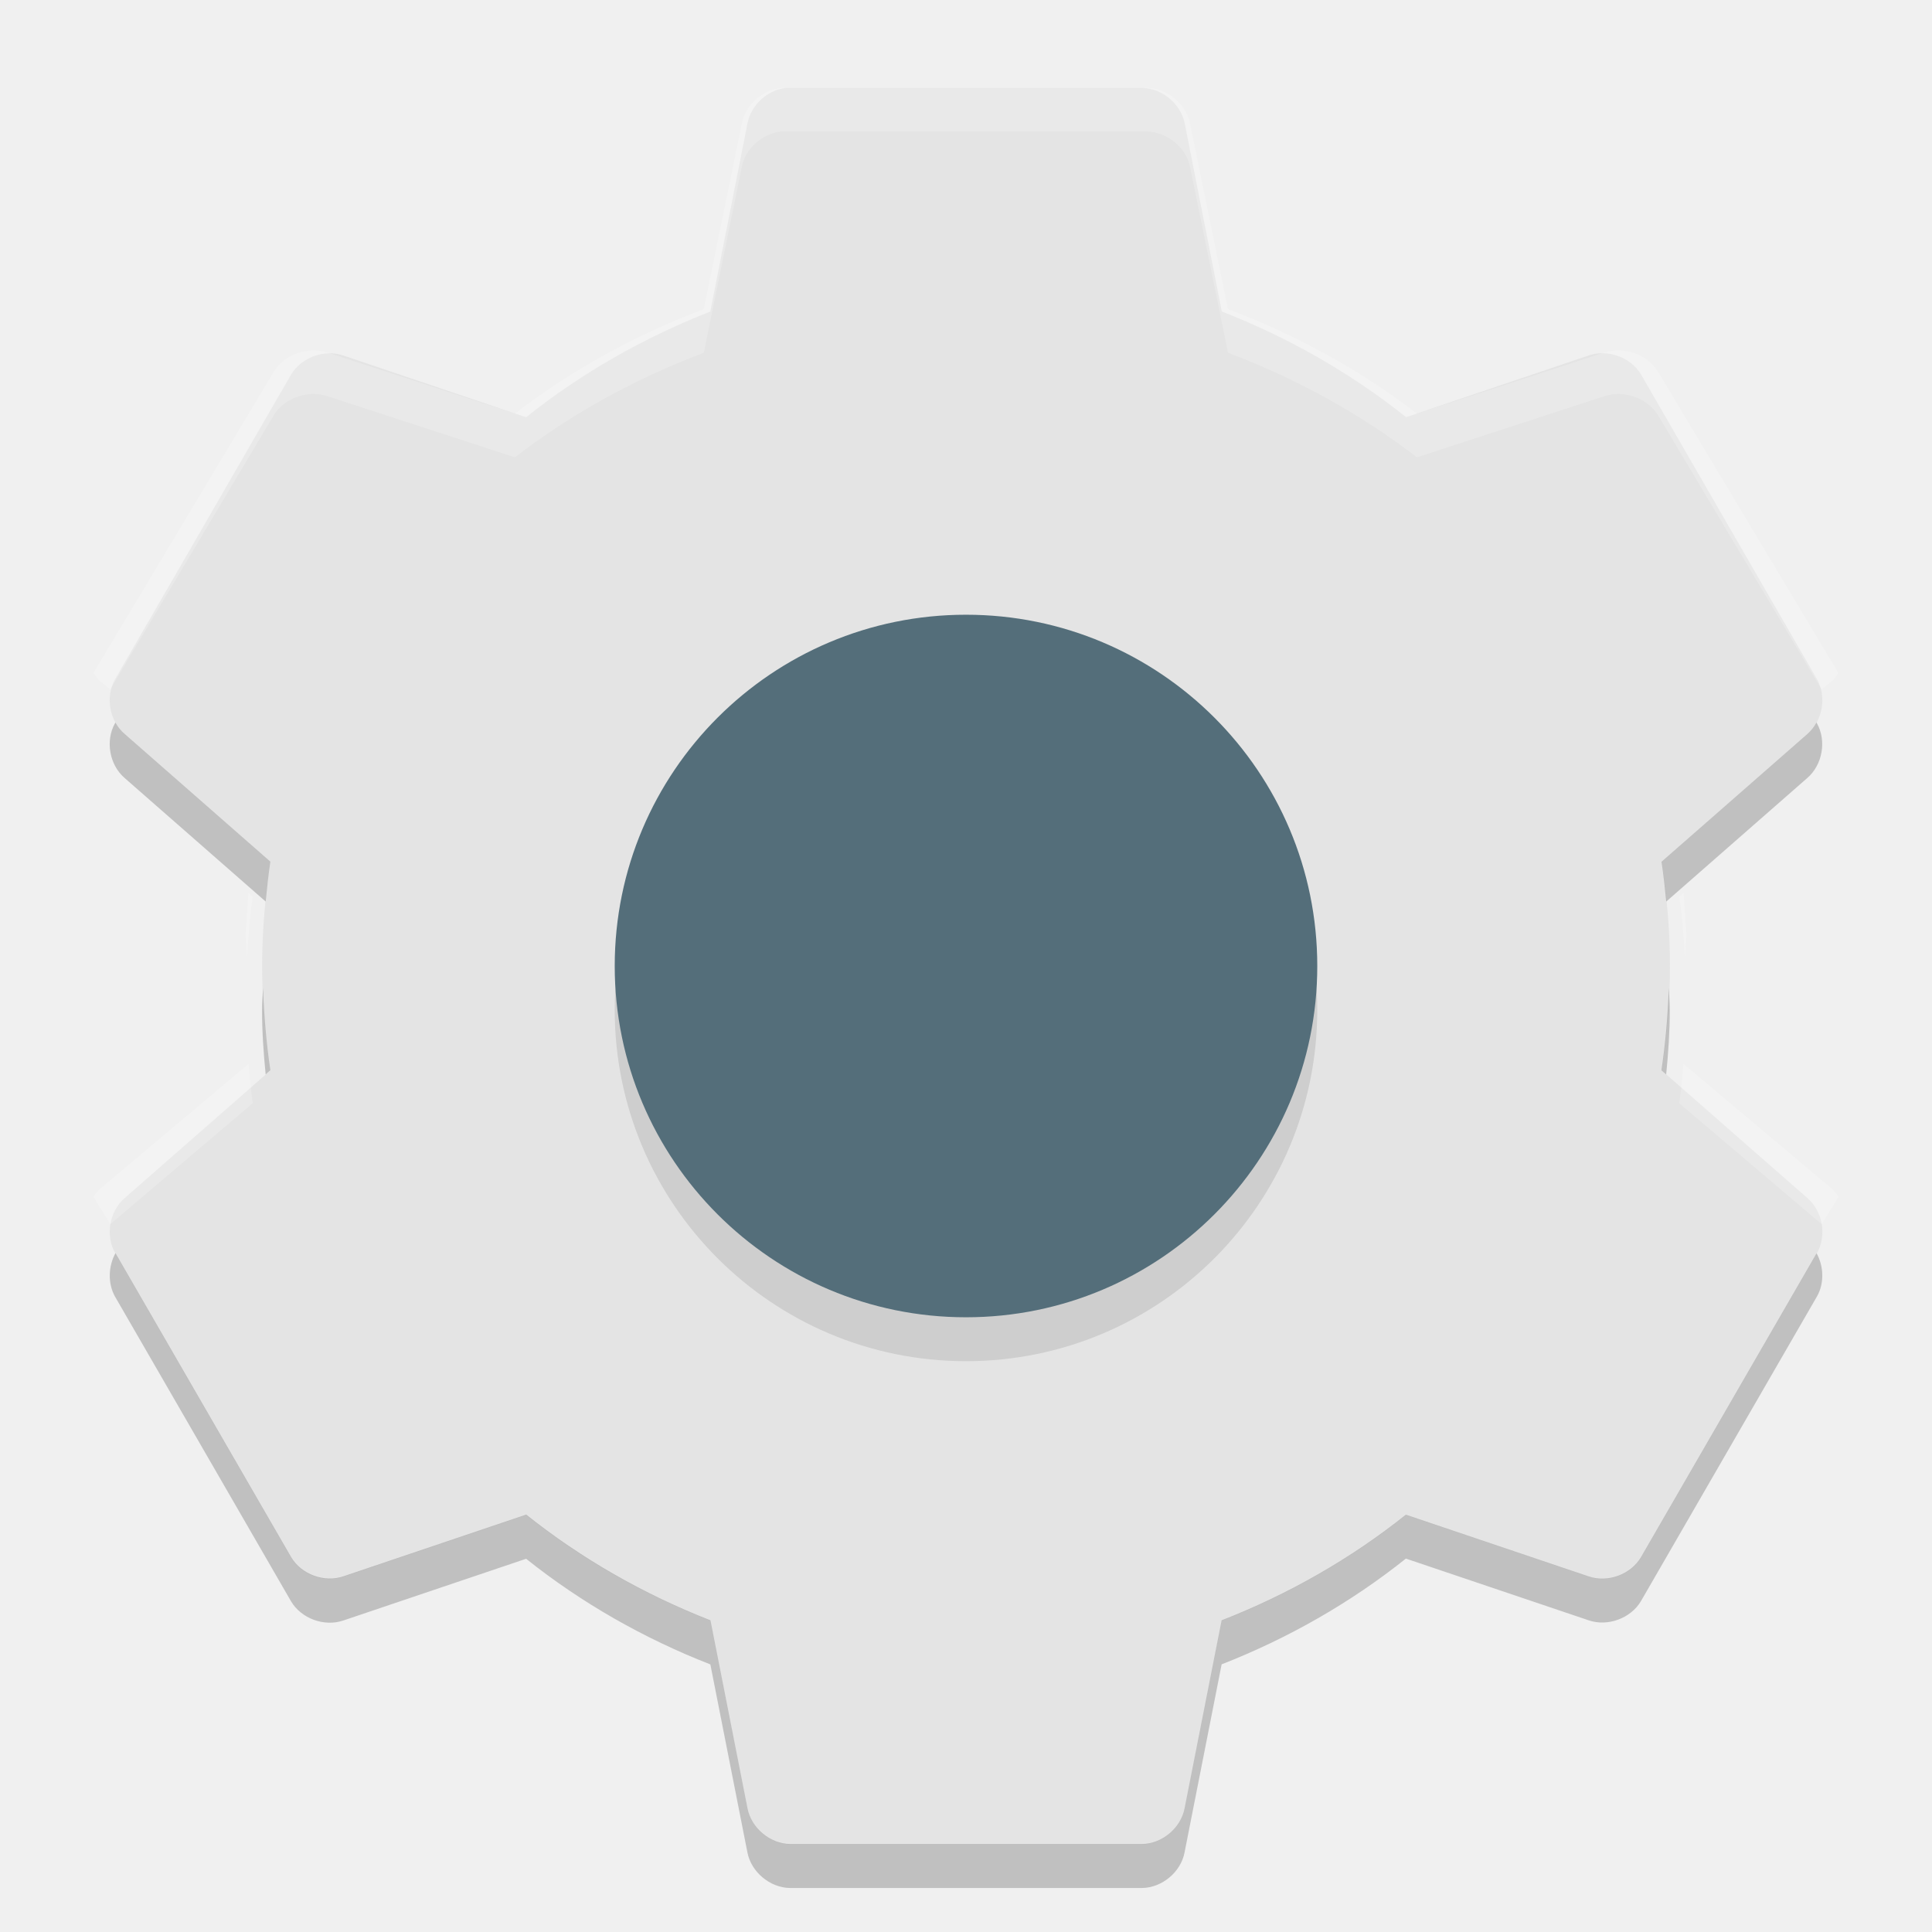
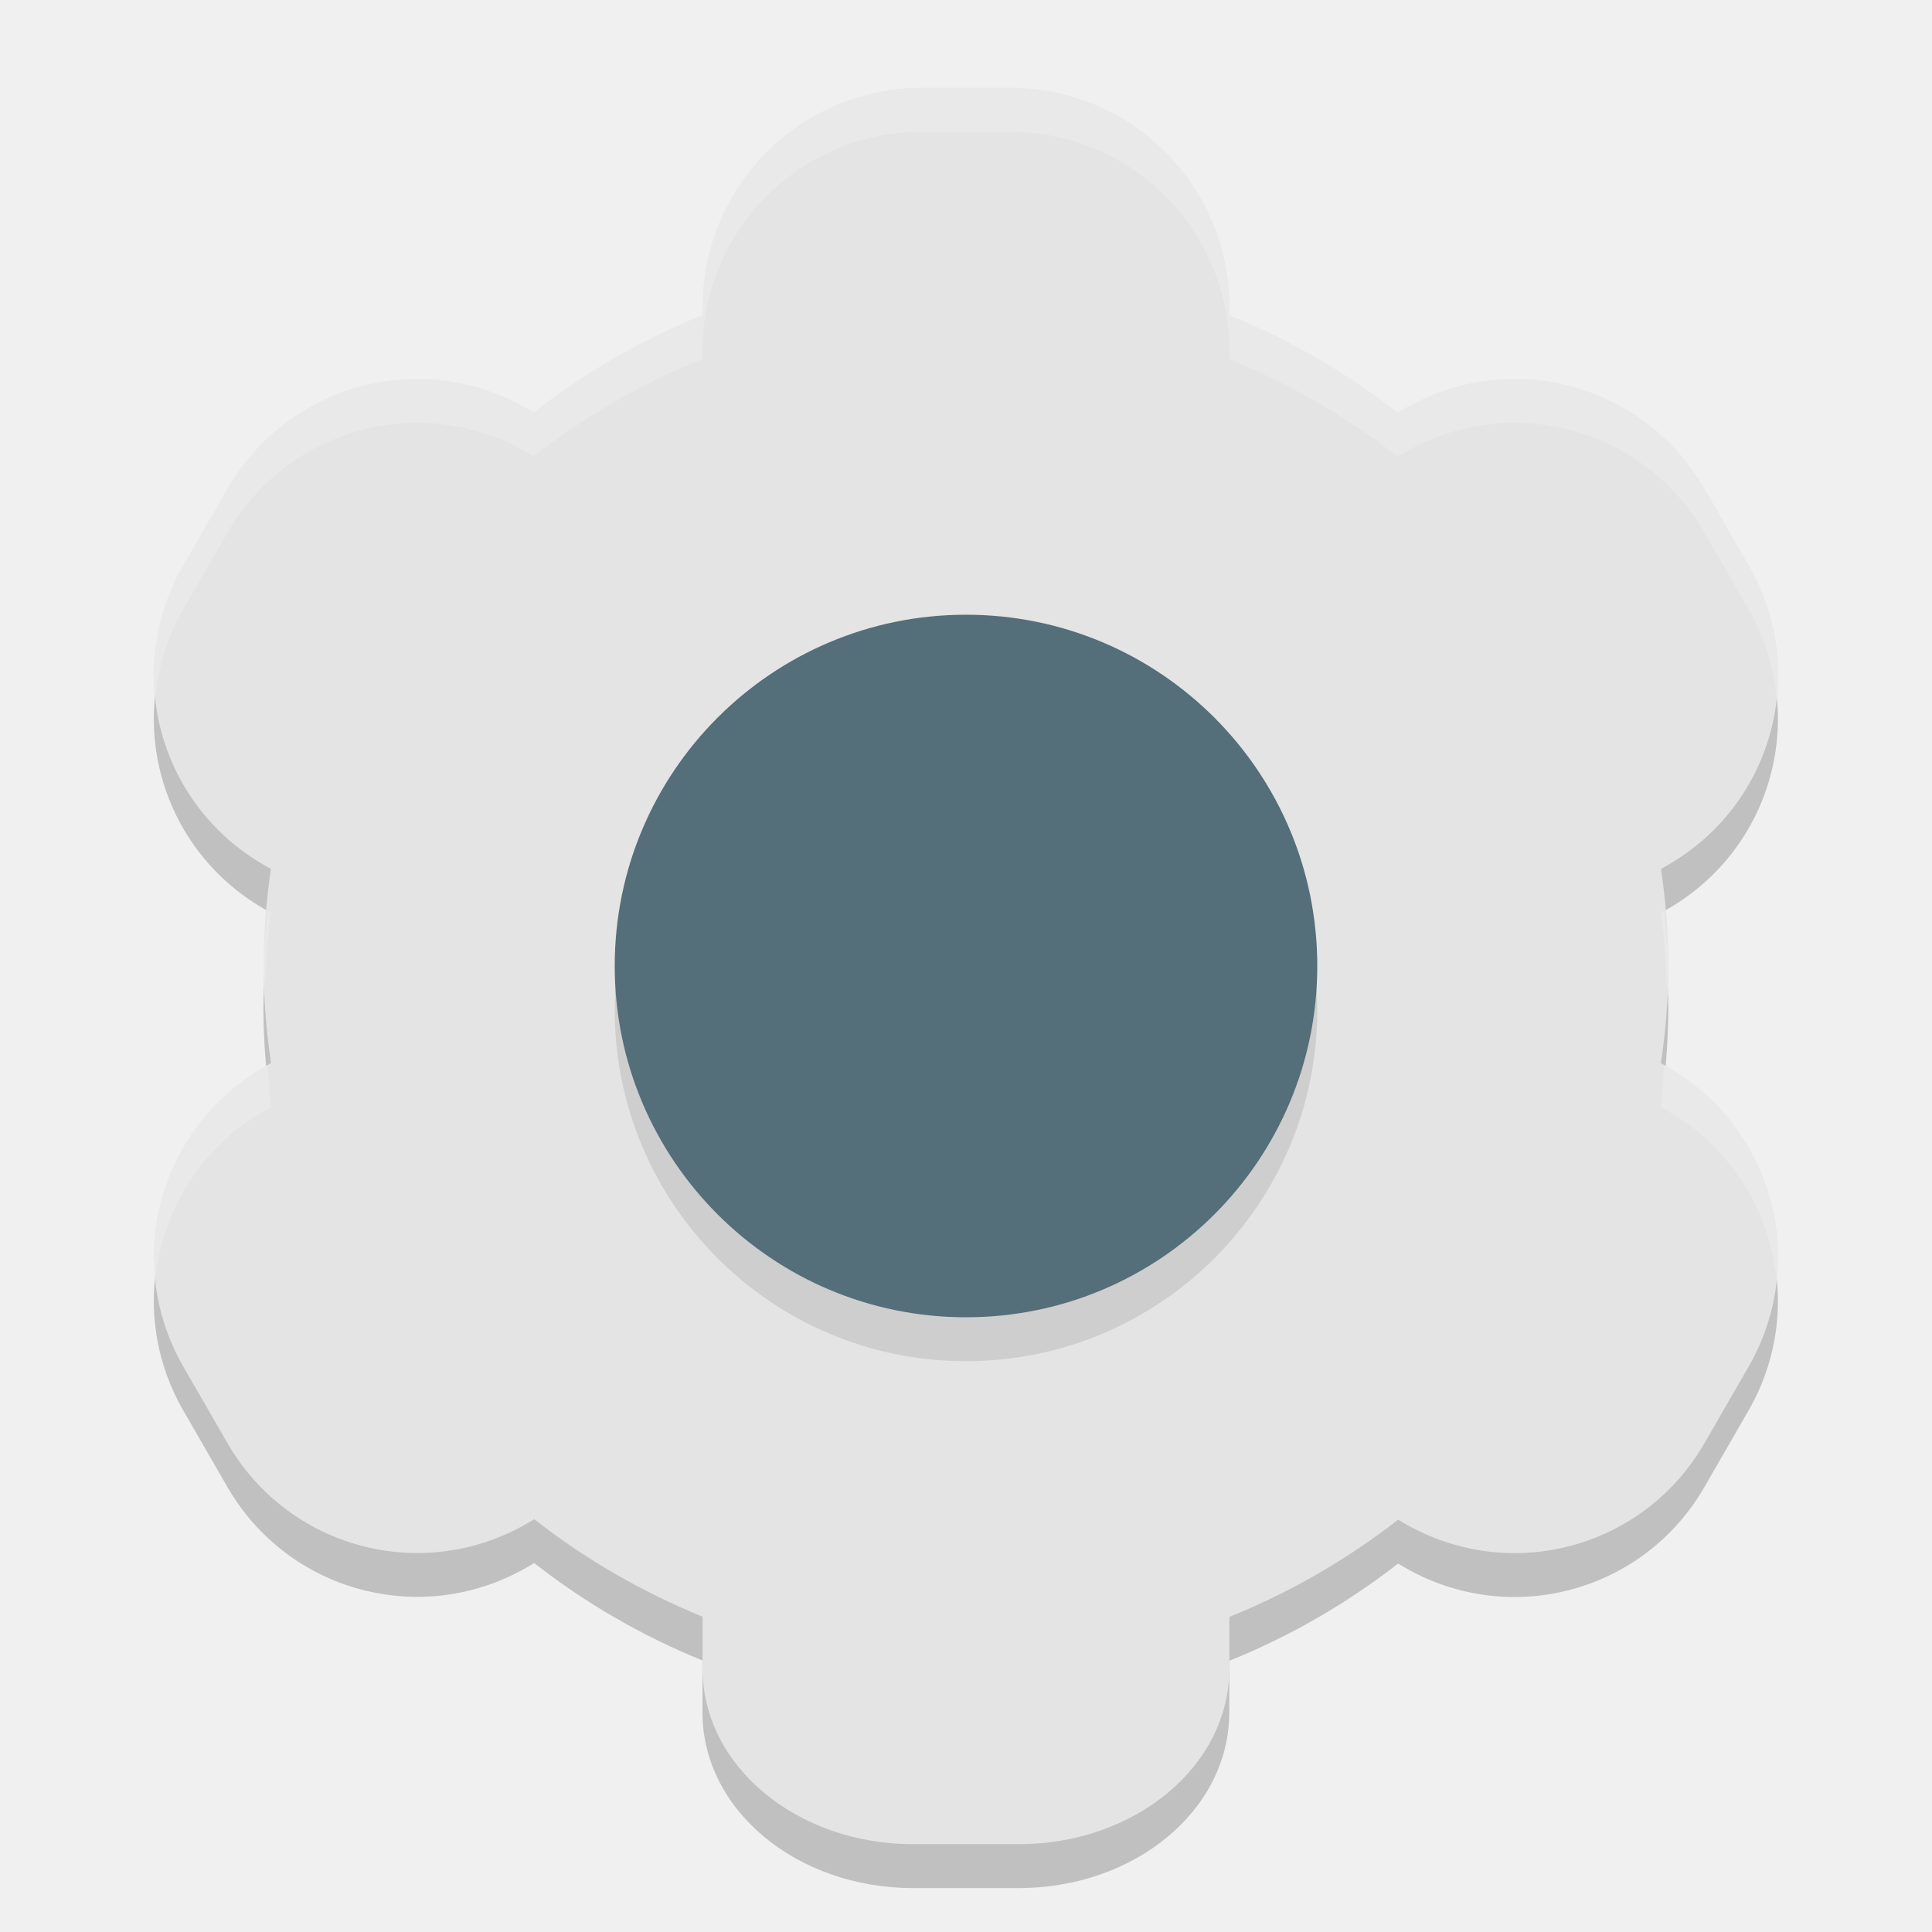
<svg xmlns="http://www.w3.org/2000/svg" width="22" height="22" version="1">
-   <path style="fill:#e4e4e4" d="M 8.95,1.001 C 8.737,1.024 8.55,1.197 8.511,1.407 L 8.088,3.548 C 7.33,3.844 6.617,4.251 5.991,4.751 L 3.909,4.048 C 3.693,3.973 3.431,4.07 3.314,4.266 l -2.004,3.469 c -0.113,0.2 -0.064,0.475 0.11,0.625 l 1.659,1.453 c -0.058,0.39 -0.094,0.782 -0.094,1.188 0,0.406 0.036,0.798 0.094,1.188 l -1.659,1.453 c -0.174,0.149 -0.222,0.425 -0.11,0.625 l 2.004,3.469 c 0.116,0.197 0.379,0.293 0.595,0.219 l 2.082,-0.703 c 0.626,0.5 1.339,0.907 2.098,1.203 l 0.423,2.141 c 0.043,0.224 0.257,0.403 0.485,0.406 l 4.007,0 c 0.229,-0.003 0.442,-0.182 0.485,-0.406 l 0.423,-2.141 c 0.759,-0.296 1.472,-0.703 2.098,-1.203 l 2.082,0.703 c 0.216,0.074 0.479,-0.022 0.595,-0.219 l 2.004,-3.469 c 0.113,-0.2 0.064,-0.476 -0.11,-0.625 l -1.659,-1.453 c 0.058,-0.39 0.094,-0.782 0.094,-1.188 0,-0.406 -0.036,-0.798 -0.094,-1.188 l 1.659,-1.453 c 0.174,-0.149 0.222,-0.425 0.11,-0.625 l -2.003,-3.469 c -0.116,-0.197 -0.379,-0.293 -0.595,-0.219 l -2.082,0.703 c -0.626,-0.5 -1.339,-0.907 -2.098,-1.203 l -0.422,-2.141 C 13.447,1.183 13.233,1.004 13.005,1.001 l -4.007,0 c -0.016,-5e-4 -0.031,-5e-4 -0.047,0 z" />
+   <path style="opacity:0.2" d="M 10.5,1.5 C 9.115,1.5 8,2.615 8,4 V 4.088 C 7.311,4.366 6.664,4.739 6.078,5.195 L 6.003,5.152 C 4.804,4.46 3.282,4.867 2.589,6.066 l -0.5,0.867 c -0.693,1.199 -0.285,2.722 0.914,3.414 l 0.082,0.047 c -0.054,0.366 -0.083,0.735 -0.086,1.105 0.003,0.37 0.032,0.739 0.086,1.105 l -0.082,0.047 c -1.199,0.693 -1.607,2.215 -0.914,3.414 l 0.5,0.867 c 0.692,1.199 2.215,1.607 3.414,0.914 l 0.08,-0.047 c 0.584,0.457 1.229,0.83 1.916,1.109 V 19.5 c 0,1.108 1.071,2 2.4,2 h 1.199 c 1.33,0 2.4,-0.892 2.4,-2 v -0.588 c 0.689,-0.278 1.336,-0.651 1.922,-1.107 l 0.074,0.043 c 1.199,0.693 2.722,0.285 3.414,-0.914 l 0.5,-0.867 c 0.693,-1.199 0.285,-2.722 -0.914,-3.414 l -0.082,-0.047 c 0.054,-0.366 0.083,-0.735 0.086,-1.105 -0.003,-0.37 -0.032,-0.739 -0.086,-1.105 l 0.082,-0.047 c 1.199,-0.693 1.607,-2.215 0.914,-3.414 l -0.5,-0.867 C 18.717,4.867 17.195,4.46 15.996,5.152 l -0.08,0.047 C 15.331,4.742 14.687,4.369 14,4.09 V 4 c 0,-1.385 -1.115,-2.5 -2.5,-2.5 z" />
+   <path style="fill:#e4e4e4" d="M 10.5,1 C 9.115,1 8,2.115 8,3.5 V 3.588 C 7.311,3.866 6.664,4.239 6.078,4.695 L 6.003,4.652 C 4.804,3.96 3.282,4.367 2.589,5.566 l -0.5,0.867 C 1.397,7.633 1.804,9.155 3.003,9.848 l 0.082,0.047 C 3.031,10.261 3.003,10.63 3,11 c 0.003,0.37 0.032,0.739 0.086,1.105 l -0.082,0.047 c -1.199,0.693 -1.607,2.215 -0.914,3.414 l 0.5,0.867 c 0.692,1.199 2.215,1.607 3.414,0.914 l 0.08,-0.047 c 0.584,0.457 1.229,0.83 1.916,1.109 V 19 c 0,1.108 1.071,2 2.4,2 h 1.199 c 1.33,0 2.4,-0.892 2.4,-2 v -0.588 c 0.689,-0.278 1.336,-0.651 1.922,-1.107 l 0.074,0.043 c 1.199,0.693 2.722,0.285 3.414,-0.914 l 0.5,-0.867 c 0.693,-1.199 0.285,-2.722 -0.914,-3.414 l -0.082,-0.047 C 18.968,11.739 18.996,11.37 19,11 18.997,10.63 18.968,10.261 18.914,9.895 l 0.082,-0.047 c 1.199,-0.693 1.607,-2.215 0.914,-3.414 l -0.5,-0.867 C 18.717,4.367 17.195,3.96 15.996,4.652 l -0.08,0.047 C 15.331,4.242 14.687,3.869 14,3.59 V 3.5 c 0,-1.385 -1.115,-2.5 -2.5,-2.5 z" />
+   <path style="opacity:0.2;fill:#ffffff" d="m 10.499,1 c -1.385,0 -2.5,1.115 -2.5,2.5 v 0.088 C 7.31,3.866 6.663,4.239 6.077,4.695 L 6.003,4.652 C 4.804,3.96 3.281,4.367 2.589,5.566 l -0.5,0.867 C 1.816,6.906 1.719,7.427 1.769,7.93 1.804,7.589 1.906,7.25 2.089,6.934 l 0.5,-0.867 C 3.281,4.867 4.804,4.46 6.003,5.152 l 0.074,0.043 C 6.663,4.739 7.31,4.366 7.999,4.088 v -0.088 c 0,-1.385 1.115,-2.5 2.5,-2.5 h 1 c 1.385,0 2.5,1.115 2.5,2.5 v 0.09 c 0.687,0.279 1.332,0.653 1.916,1.109 l 0.08,-0.047 C 17.195,4.46 18.717,4.867 19.409,6.066 l 0.5,0.867 c 0.183,0.317 0.285,0.655 0.32,0.996 0.05,-0.502 -0.047,-1.023 -0.32,-1.496 l -0.5,-0.867 C 18.717,4.367 17.195,3.96 15.995,4.652 l -0.08,0.047 C 15.331,4.242 14.686,3.869 13.999,3.59 v -0.09 c 0,-1.385 -1.115,-2.5 -2.5,-2.5 z M 3.048,10.373 c -0.018,0.209 -0.047,0.417 -0.049,0.627 6.875e-4,0.084 0.016,0.166 0.02,0.25 0.011,-0.286 0.024,-0.572 0.066,-0.855 z m 15.902,0 -0.037,0.021 c 0.042,0.283 0.055,0.569 0.066,0.855 0.003,-0.084 0.019,-0.166 0.02,-0.25 -0.002,-0.21 -0.031,-0.418 -0.049,-0.627 z m -15.902,1.754 -0.045,0.025 c -0.883,0.51 -1.332,1.469 -1.234,2.418 0.077,-0.772 0.508,-1.498 1.234,-1.918 l 0.082,-0.047 C 3.062,12.447 3.062,12.286 3.048,12.127 Z m 15.902,0 c -0.014,0.159 -0.014,0.32 -0.037,0.479 l 0.082,0.047 c 0.727,0.42 1.158,1.146 1.234,1.918 0.098,-0.949 -0.352,-1.908 -1.234,-2.418 z" />
  <path style="opacity:0.1" d="m 11,7.5 c 2.209,0 4,1.791 4,4 0,2.209 -1.791,4 -4,4 -2.209,0 -4,-1.791 -4,-4 0,-2.209 1.791,-4 4,-4 z" />
  <path style="fill:#546e7a" d="m 11,7 c 2.209,0 4,1.791 4,4 0,2.209 -1.791,4 -4,4 -2.209,0 -4,-1.791 -4,-4 0,-2.209 1.791,-4 4,-4 z" />
-   <path style="opacity:0.2;fill:#ffffff" d="M 8.898,1.001 C 8.68,1.024 8.488,1.195 8.448,1.403 L 8.014,3.52 C 7.237,3.813 6.505,4.216 5.864,4.71 L 3.729,4.015 C 3.507,3.941 3.238,4.037 3.119,4.231 l -2.055,3.432 c 0.028,0.049 0.068,0.087 0.112,0.124 l 0.08,0.062 1.862,-3.122 c 0.119,-0.195 0.388,-0.29 0.61,-0.216 l 2.135,0.696 c 0.642,-0.495 1.373,-0.897 2.151,-1.19 l 0.433,-2.118 c 0.04,-0.207 0.232,-0.379 0.449,-0.402 0.016,-4.947e-4 0.032,-4.947e-4 0.048,0 l 4.109,0 c 0.234,0.003 0.454,0.18 0.498,0.402 l 0.433,2.118 c 0.778,0.293 1.509,0.696 2.151,1.19 l 2.135,-0.696 c 0.222,-0.074 0.491,0.022 0.61,0.216 l 1.862,3.122 0.08,-0.062 c 0.045,-0.037 0.084,-0.074 0.112,-0.124 l -2.055,-3.432 c -0.119,-0.195 -0.388,-0.29 -0.61,-0.216 l -2.135,0.695 c -0.641,-0.494 -1.373,-0.897 -2.151,-1.19 l -0.433,-2.118 c -0.044,-0.222 -0.263,-0.399 -0.497,-0.402 l -4.109,0 c -0.016,-4.947e-4 -0.032,-4.947e-4 -0.048,0 z M 1.016,7.987 c 0.009,0.058 0.019,0.119 0.048,0.17 -0.028,-0.05 -0.038,-0.114 -0.048,-0.17 z m 19.968,0 C 20.974,8.043 20.964,8.108 20.936,8.157 20.965,8.106 20.975,8.046 20.984,7.987 Z M 2.83,10.167 c -0.016,0.159 -0.023,0.319 -0.032,0.479 0.003,0.083 0.011,0.164 0.016,0.247 0.013,-0.228 0.03,-0.457 0.064,-0.68 l -0.048,-0.046 z m 16.34,0 -0.048,0.046 c 0.035,0.223 0.051,0.452 0.064,0.68 0.005,-0.083 0.013,-0.164 0.016,-0.247 -0.009,-0.16 -0.016,-0.321 -0.032,-0.479 z m -16.34,1.948 -1.653,1.391 C 1.132,13.543 1.092,13.58 1.064,13.629 l 0.193,0.309 1.621,-1.376 c -0.023,-0.148 -0.033,-0.301 -0.048,-0.449 z m 16.34,0 c -0.015,0.148 -0.025,0.301 -0.048,0.448 l 1.621,1.376 0.193,-0.309 c -0.028,-0.049 -0.068,-0.087 -0.112,-0.124 l -1.654,-1.391 z M 1,13.922 c 0.002,0.027 0.01,0.051 0.016,0.077 -0.007,-0.026 -0.014,-0.05 -0.016,-0.077 z m 20,0 c -0.003,0.028 -0.009,0.051 -0.016,0.077 0.006,-0.026 0.015,-0.051 0.016,-0.077 z" />
-   <path style="opacity:0.2" d="m 1.314,8.227 -0.004,0.008 c -0.113,0.2 -0.064,0.476 0.11,0.625 l 1.605,1.406 c 0.015,-0.152 0.031,-0.303 0.054,-0.454 L 1.421,8.359 C 1.377,8.322 1.342,8.277 1.314,8.227 Z m 19.371,0 c -0.027,0.05 -0.062,0.095 -0.106,0.133 l -1.659,1.453 c 0.023,0.15 0.039,0.302 0.054,0.453 l 1.605,-1.406 c 0.174,-0.149 0.223,-0.425 0.11,-0.625 l -0.004,-0.008 z m -17.69,3.023 c -0.003,0.084 -0.011,0.165 -0.011,0.25 0,0.249 0.017,0.493 0.041,0.734 l 0.054,-0.047 c -0.046,-0.308 -0.073,-0.621 -0.084,-0.938 z m 16.008,0 c -0.011,0.317 -0.038,0.629 -0.084,0.938 l 0.054,0.047 c 0.024,-0.241 0.041,-0.485 0.041,-0.734 0,-0.085 -0.008,-0.166 -0.011,-0.25 z m -17.69,3.023 c -0.08,0.149 -0.087,0.342 -0.003,0.492 l 2.004,3.469 c 0.116,0.197 0.378,0.293 0.595,0.219 l 2.082,-0.703 c 0.626,0.5 1.339,0.907 2.098,1.203 l 0.422,2.141 c 0.043,0.223 0.257,0.402 0.485,0.405 l 4.008,0 c 0.229,-0.003 0.443,-0.182 0.485,-0.406 l 0.422,-2.141 c 0.758,-0.296 1.472,-0.704 2.098,-1.204 l 2.082,0.703 c 0.216,0.074 0.479,-0.022 0.595,-0.219 l 2.004,-3.469 c 0.085,-0.15 0.078,-0.342 -0.004,-0.492 l -2,3.461 c -0.116,0.197 -0.378,0.293 -0.595,0.219 l -2.082,-0.703 c -0.626,0.5 -1.339,0.907 -2.098,1.203 l -0.422,2.141 c -0.043,0.225 -0.257,0.404 -0.485,0.406 l -4.008,0 c -0.227,-0.003 -0.441,-0.182 -0.484,-0.406 l -0.422,-2.141 c -0.758,-0.296 -1.472,-0.704 -2.098,-1.204 l -2.082,0.703 c -0.216,0.074 -0.479,-0.022 -0.595,-0.219 l -2,-3.461 z" />
</svg>
